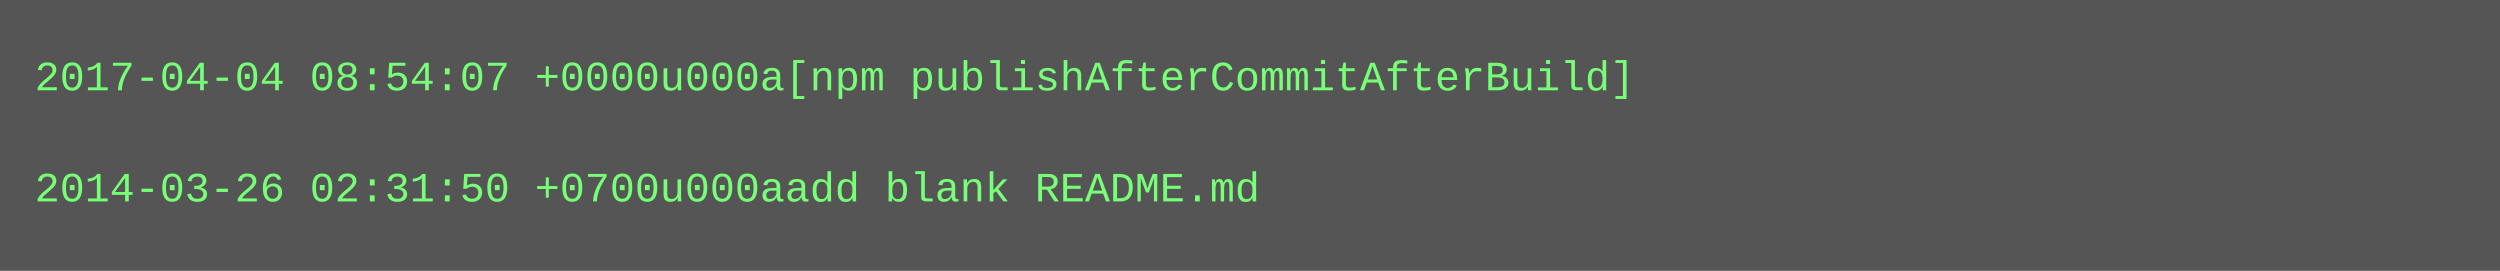
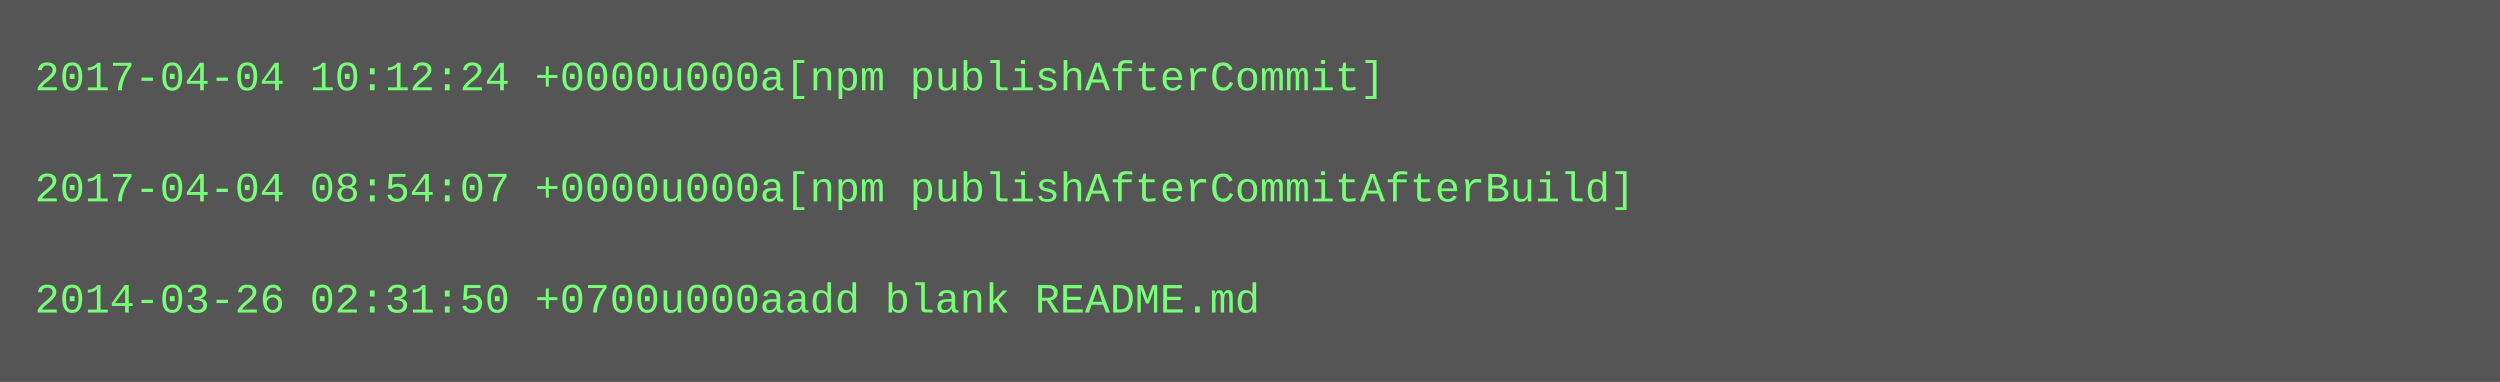
- <svg xmlns="http://www.w3.org/2000/svg" height="78" width="720">
-   <rect height="78" fill="#555" width="720" />
+ <svg xmlns="http://www.w3.org/2000/svg" height="110" width="720">
+   <rect height="110" fill="#555" width="720" />
  <text fill="#7f7" font-family="Courier New" font-size="12" xml:space="preserve">
-     <tspan x="10" y="26">2017-04-04 08:54:07 +0000u000a[npm publishAfterCommitAfterBuild]</tspan>
+     <tspan x="10" y="26">2017-04-04 10:12:24 +0000u000a[npm publishAfterCommit]</tspan>
    <tspan x="10" y="42" />
-     <tspan x="10" y="58">2014-03-26 02:31:50 +0700u000aadd blank README.md</tspan>
+     <tspan x="10" y="58">2017-04-04 08:54:07 +0000u000a[npm publishAfterCommitAfterBuild]</tspan>
+     <tspan x="10" y="74" />
+     <tspan x="10" y="90">2014-03-26 02:31:50 +0700u000aadd blank README.md</tspan>
  </text>
</svg>
